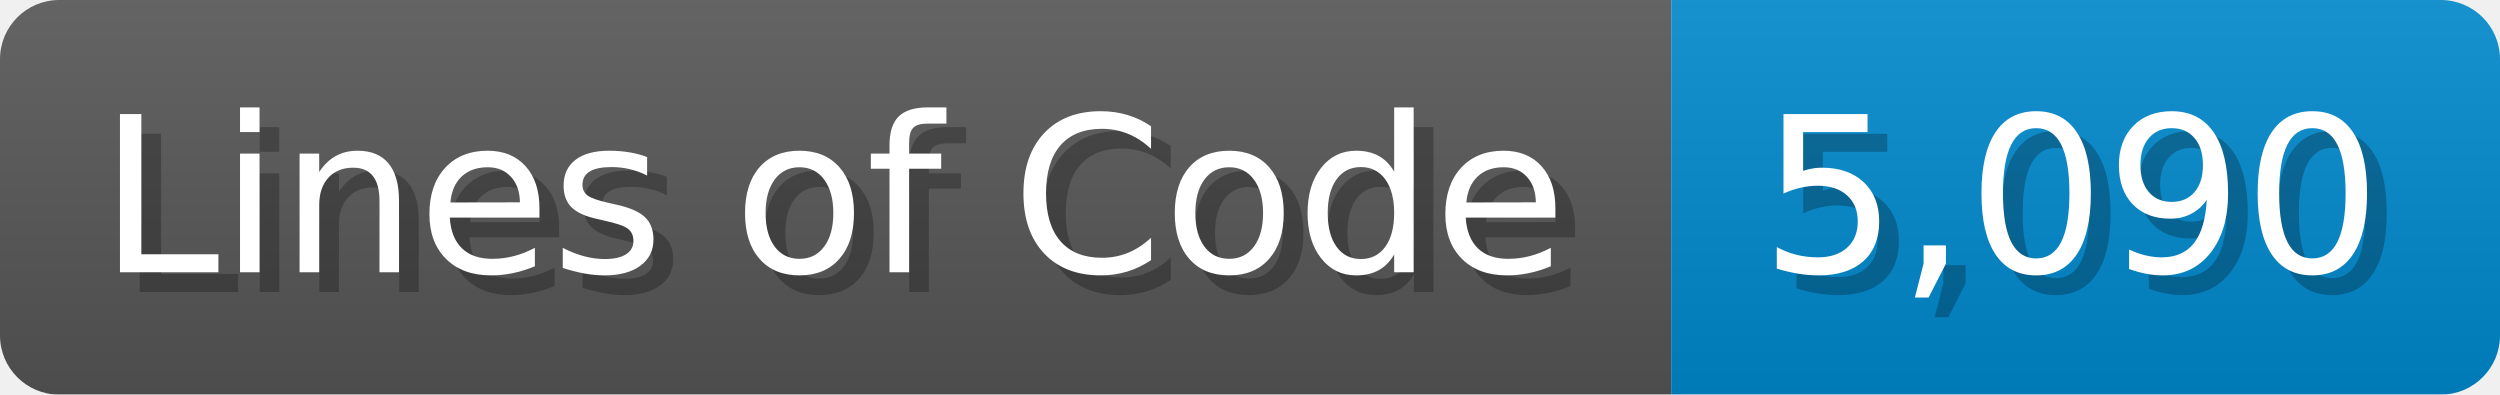
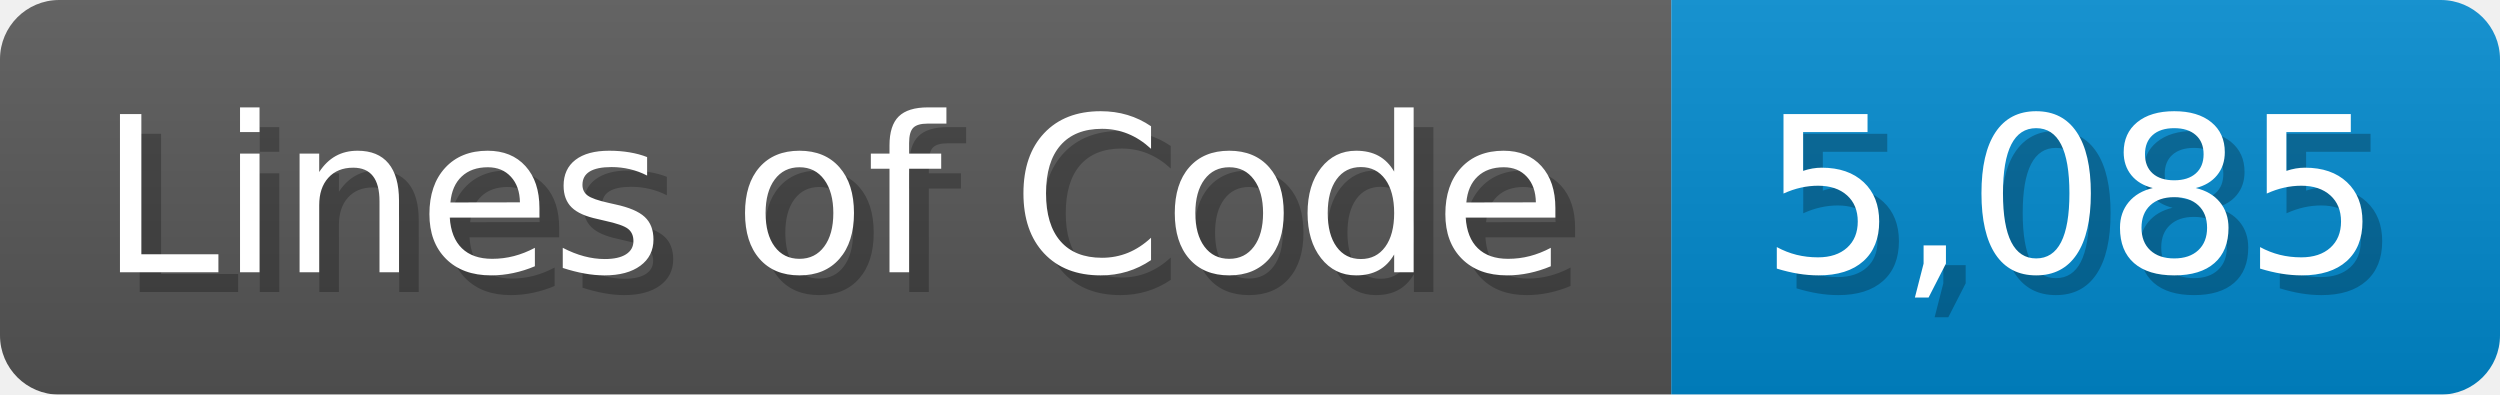
<svg xmlns="http://www.w3.org/2000/svg" width="126.7" height="20" viewBox="0 0 1267 200">
  <linearGradient id="a" x2="0" y2="100%">
    <stop offset="0" stop-opacity=".1" stop-color="#EEE" />
    <stop offset="1" stop-opacity=".1" />
  </linearGradient>
  <mask id="m">
    <rect width="1267" height="200" rx="30" fill="#FFF" />
  </mask>
  <g mask="url(#m)">
    <rect width="847" height="200" fill="#555" />
    <rect width="420" height="200" fill="#08C" x="847" />
    <rect width="1267" height="200" fill="url(#a)" />
  </g>
  <g fill="#fff" text-anchor="start" font-family="Verdana,DejaVu Sans,sans-serif" font-size="110">
    <text x="60" y="148" textLength="747" fill="#000" opacity="0.25">Lines of Code</text>
    <text x="50" y="138" textLength="747">Lines of Code</text>
-     <text x="902" y="148" textLength="320" fill="#000" opacity="0.25">5,090</text>
-     <text x="892" y="138" textLength="320">5,090</text>
+     <text x="902" y="148" textLength="320" fill="#000" opacity="0.25">5,085</text>
+     <text x="892" y="138" textLength="320">5,085</text>
  </g>
</svg>
